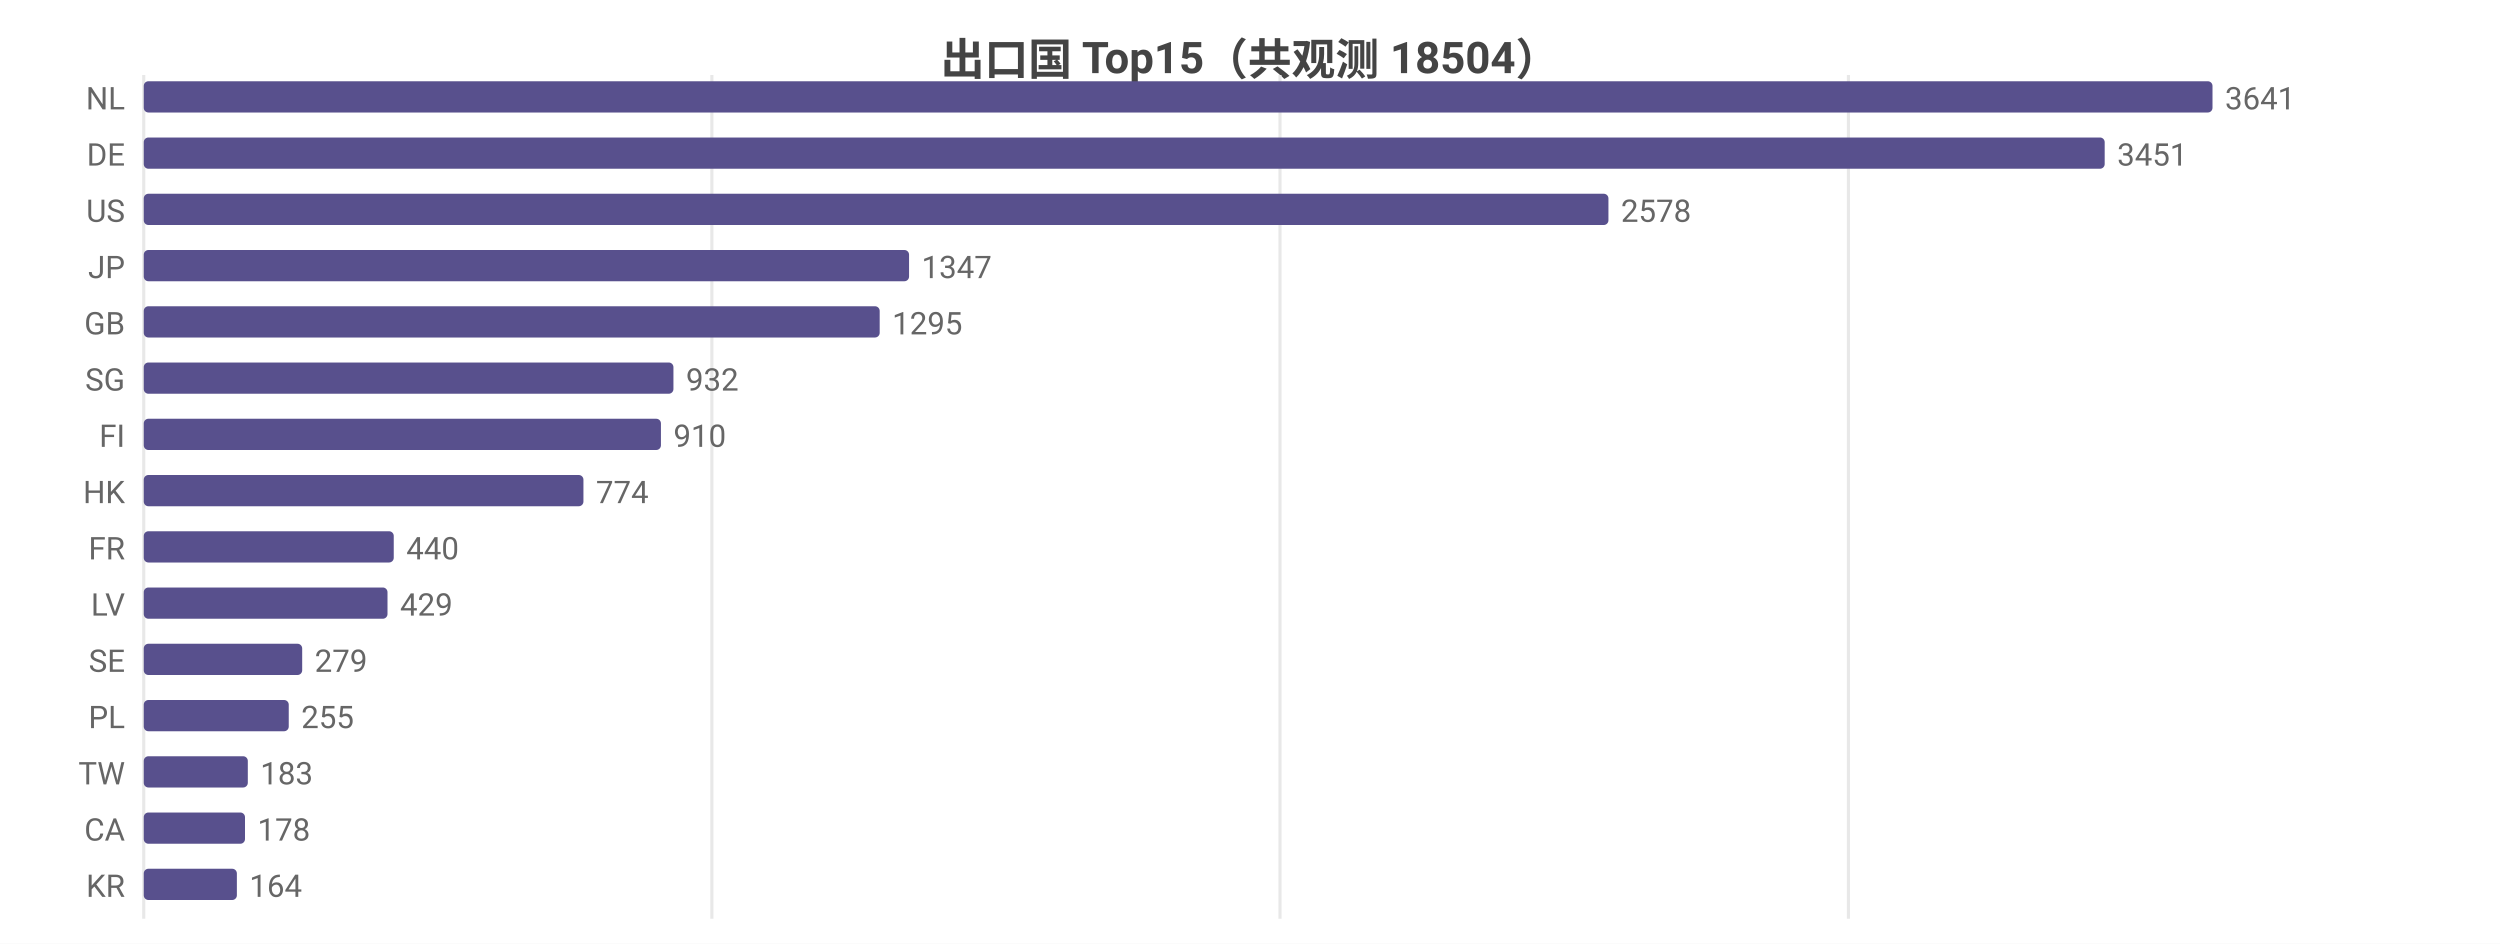
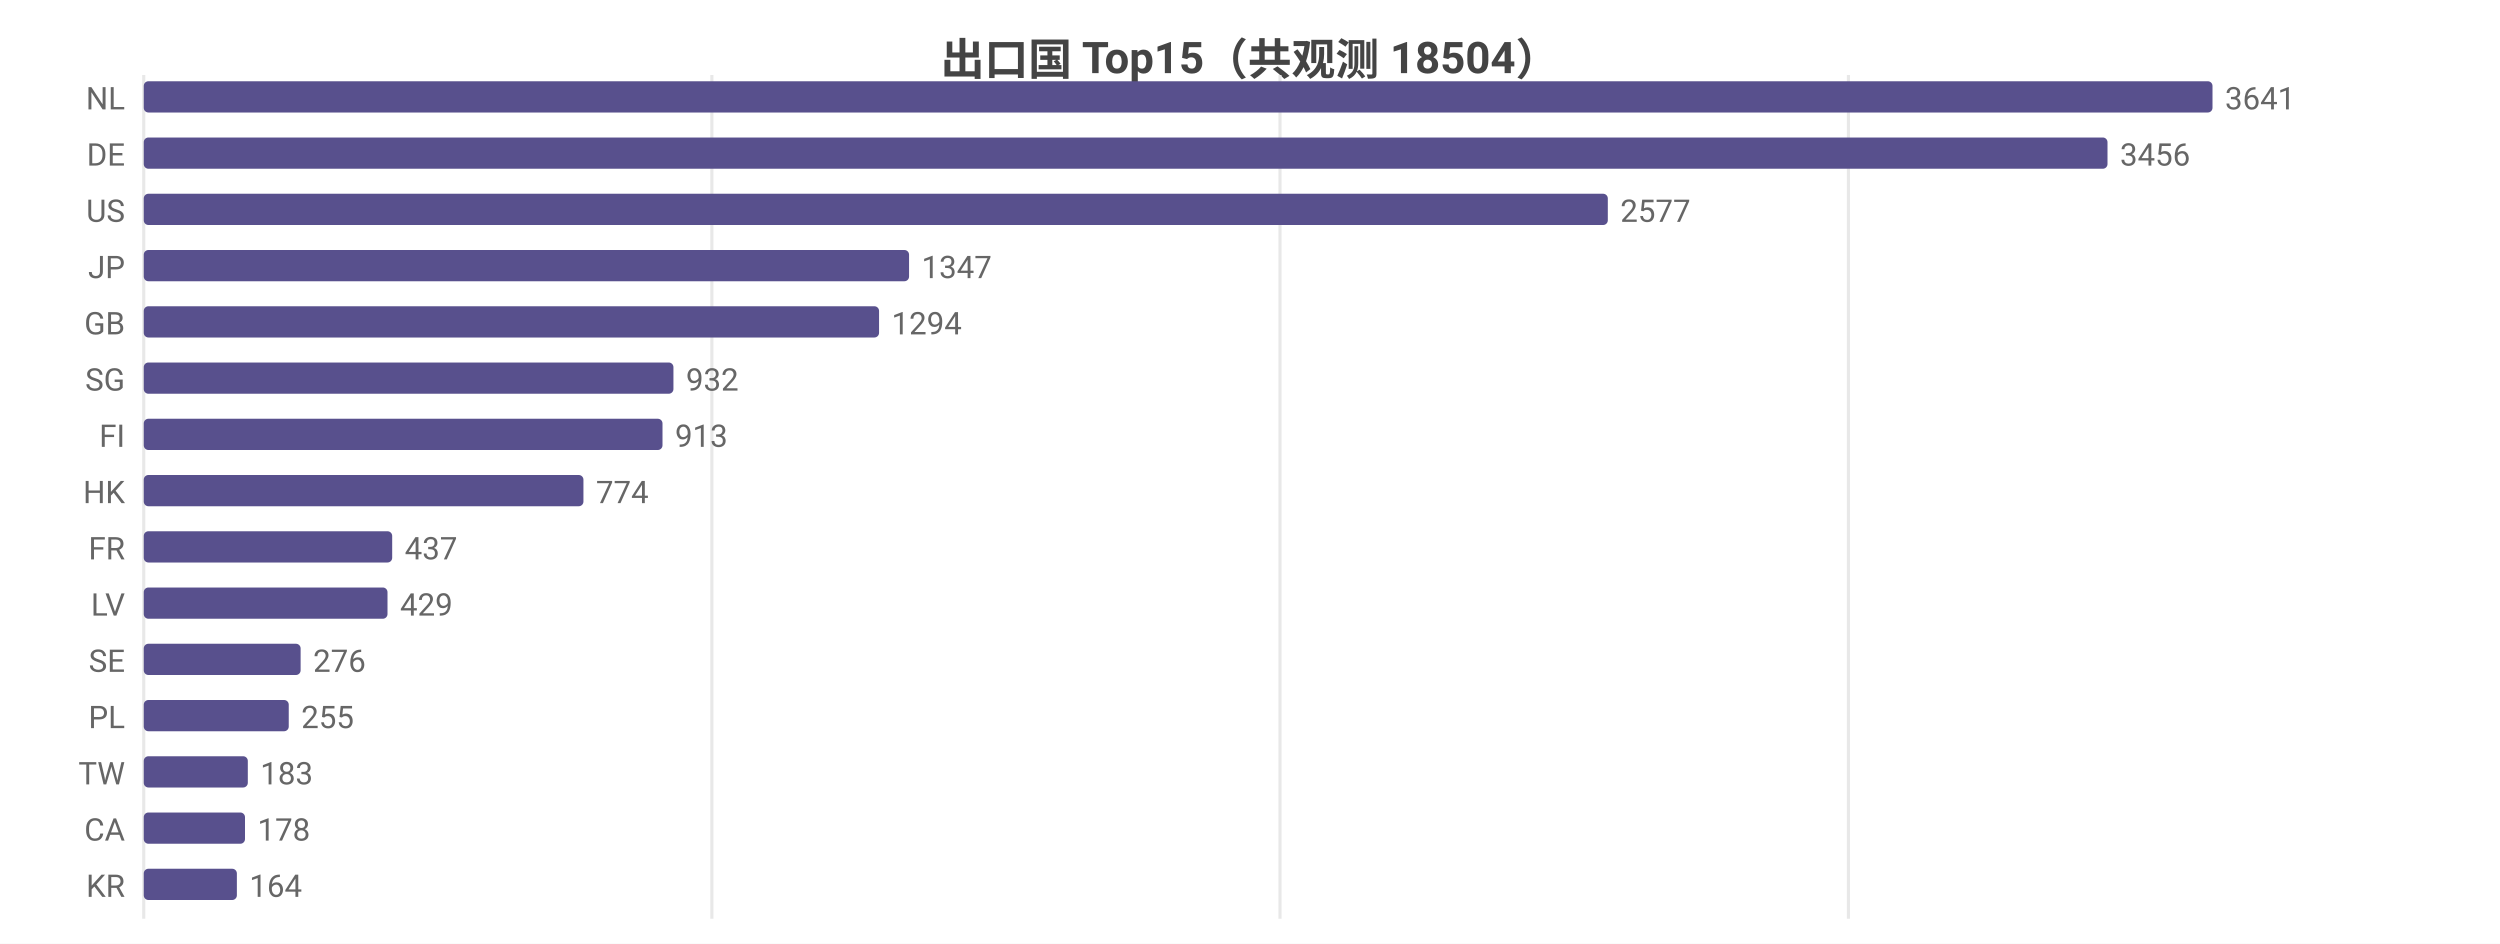
<svg xmlns="http://www.w3.org/2000/svg" width="800" height="302" viewBox="0 0 800 302">
  <rect width="800" height="302" fill="#ffffff" />
  <style>text{font-family:system-ui,-apple-system,'Segoe UI',Roboto,'PingFang SC','Microsoft YaHei','Noto Sans CJK SC',sans-serif}.g{stroke:#e8e8e8;stroke-width:1}.a{stroke:#999;stroke-width:1}.t{font-size:10px;fill:#666}.m{font-size:10px;text-anchor:middle;fill:#666}.e{font-size:10px;text-anchor:end;fill:#666}.l{font-size:11px;fill:#333}.tt{font-size:14px;font-weight:600;text-anchor:middle;fill:#444}.em{font-size:13px;text-anchor:middle;fill:#999}</style>
  <text class="tt" x="400.0" y="24">出口国 Top15（共观测 18504）</text>
  <line class="g" x1="46" y1="24" x2="46" y2="294" />
  <line class="g" x1="227.8" y1="24" x2="227.8" y2="294" />
  <line class="g" x1="409.6" y1="24" x2="409.6" y2="294" />
  <line class="g" x1="591.5" y1="24" x2="591.5" y2="294" />
  <text class="e" x="40" y="35">NL</text>
  <rect x="46" y="26" width="662" height="10" fill="#58508d" rx="1.5" />
  <text class="t" x="712" y="35">3641</text>
  <text class="e" x="40" y="53">DE</text>
-   <rect x="46" y="44" width="627.5" height="10" fill="#58508d" rx="1.5" />
-   <text class="t" x="677.5" y="53">3451</text>
+   <rect x="46" y="44" width="628.4" height="10" fill="#58508d" rx="1.5" />
+   <text class="t" x="678.4" y="53">3456</text>
  <text class="e" x="40" y="71">US</text>
-   <rect x="46" y="62" width="468.7" height="10" fill="#58508d" rx="1.5" />
-   <text class="t" x="518.7" y="71">2578</text>
+   <rect x="46" y="62" width="468.5" height="10" fill="#58508d" rx="1.5" />
+   <text class="t" x="518.5" y="71">2577</text>
  <text class="e" x="40" y="89">JP</text>
  <rect x="46" y="80" width="244.9" height="10" fill="#58508d" rx="1.5" />
  <text class="t" x="294.9" y="89">1347</text>
  <text class="e" x="40" y="107">GB</text>
-   <rect x="46" y="98" width="235.5" height="10" fill="#58508d" rx="1.5" />
-   <text class="t" x="285.5" y="107">1295</text>
+   <rect x="46" y="98" width="235.3" height="10" fill="#58508d" rx="1.5" />
+   <text class="t" x="285.3" y="107">1294</text>
  <text class="e" x="40" y="125">SG</text>
  <rect x="46" y="116" width="169.5" height="10" fill="#58508d" rx="1.5" />
  <text class="t" x="219.5" y="125">932</text>
  <text class="e" x="40" y="143">FI</text>
-   <rect x="46" y="134" width="165.5" height="10" fill="#58508d" rx="1.5" />
-   <text class="t" x="215.5" y="143">910</text>
+   <rect x="46" y="134" width="166" height="10" fill="#58508d" rx="1.5" />
+   <text class="t" x="216" y="143">913</text>
  <text class="e" x="40" y="161">HK</text>
  <rect x="46" y="152" width="140.7" height="10" fill="#58508d" rx="1.5" />
  <text class="t" x="190.7" y="161">774</text>
  <text class="e" x="40" y="179">FR</text>
-   <rect x="46" y="170" width="80" height="10" fill="#58508d" rx="1.5" />
-   <text class="t" x="130" y="179">440</text>
+   <rect x="46" y="170" width="79.5" height="10" fill="#58508d" rx="1.5" />
+   <text class="t" x="129.5" y="179">437</text>
  <text class="e" x="40" y="197">LV</text>
  <rect x="46" y="188" width="78" height="10" fill="#58508d" rx="1.5" />
  <text class="t" x="128" y="197">429</text>
  <text class="e" x="40" y="215">SE</text>
-   <rect x="46" y="206" width="50.7" height="10" fill="#58508d" rx="1.5" />
-   <text class="t" x="100.7" y="215">279</text>
+   <rect x="46" y="206" width="50.2" height="10" fill="#58508d" rx="1.5" />
+   <text class="t" x="100.2" y="215">276</text>
  <text class="e" x="40" y="233">PL</text>
  <rect x="46" y="224" width="46.4" height="10" fill="#58508d" rx="1.5" />
  <text class="t" x="96.4" y="233">255</text>
  <text class="e" x="40" y="251">TW</text>
  <rect x="46" y="242" width="33.3" height="10" fill="#58508d" rx="1.5" />
  <text class="t" x="83.3" y="251">183</text>
  <text class="e" x="40" y="269">CA</text>
  <rect x="46" y="260" width="32.4" height="10" fill="#58508d" rx="1.5" />
  <text class="t" x="82.4" y="269">178</text>
  <text class="e" x="40" y="287">KR</text>
  <rect x="46" y="278" width="29.8" height="10" fill="#58508d" rx="1.5" />
  <text class="t" x="79.8" y="287">164</text>
</svg>
